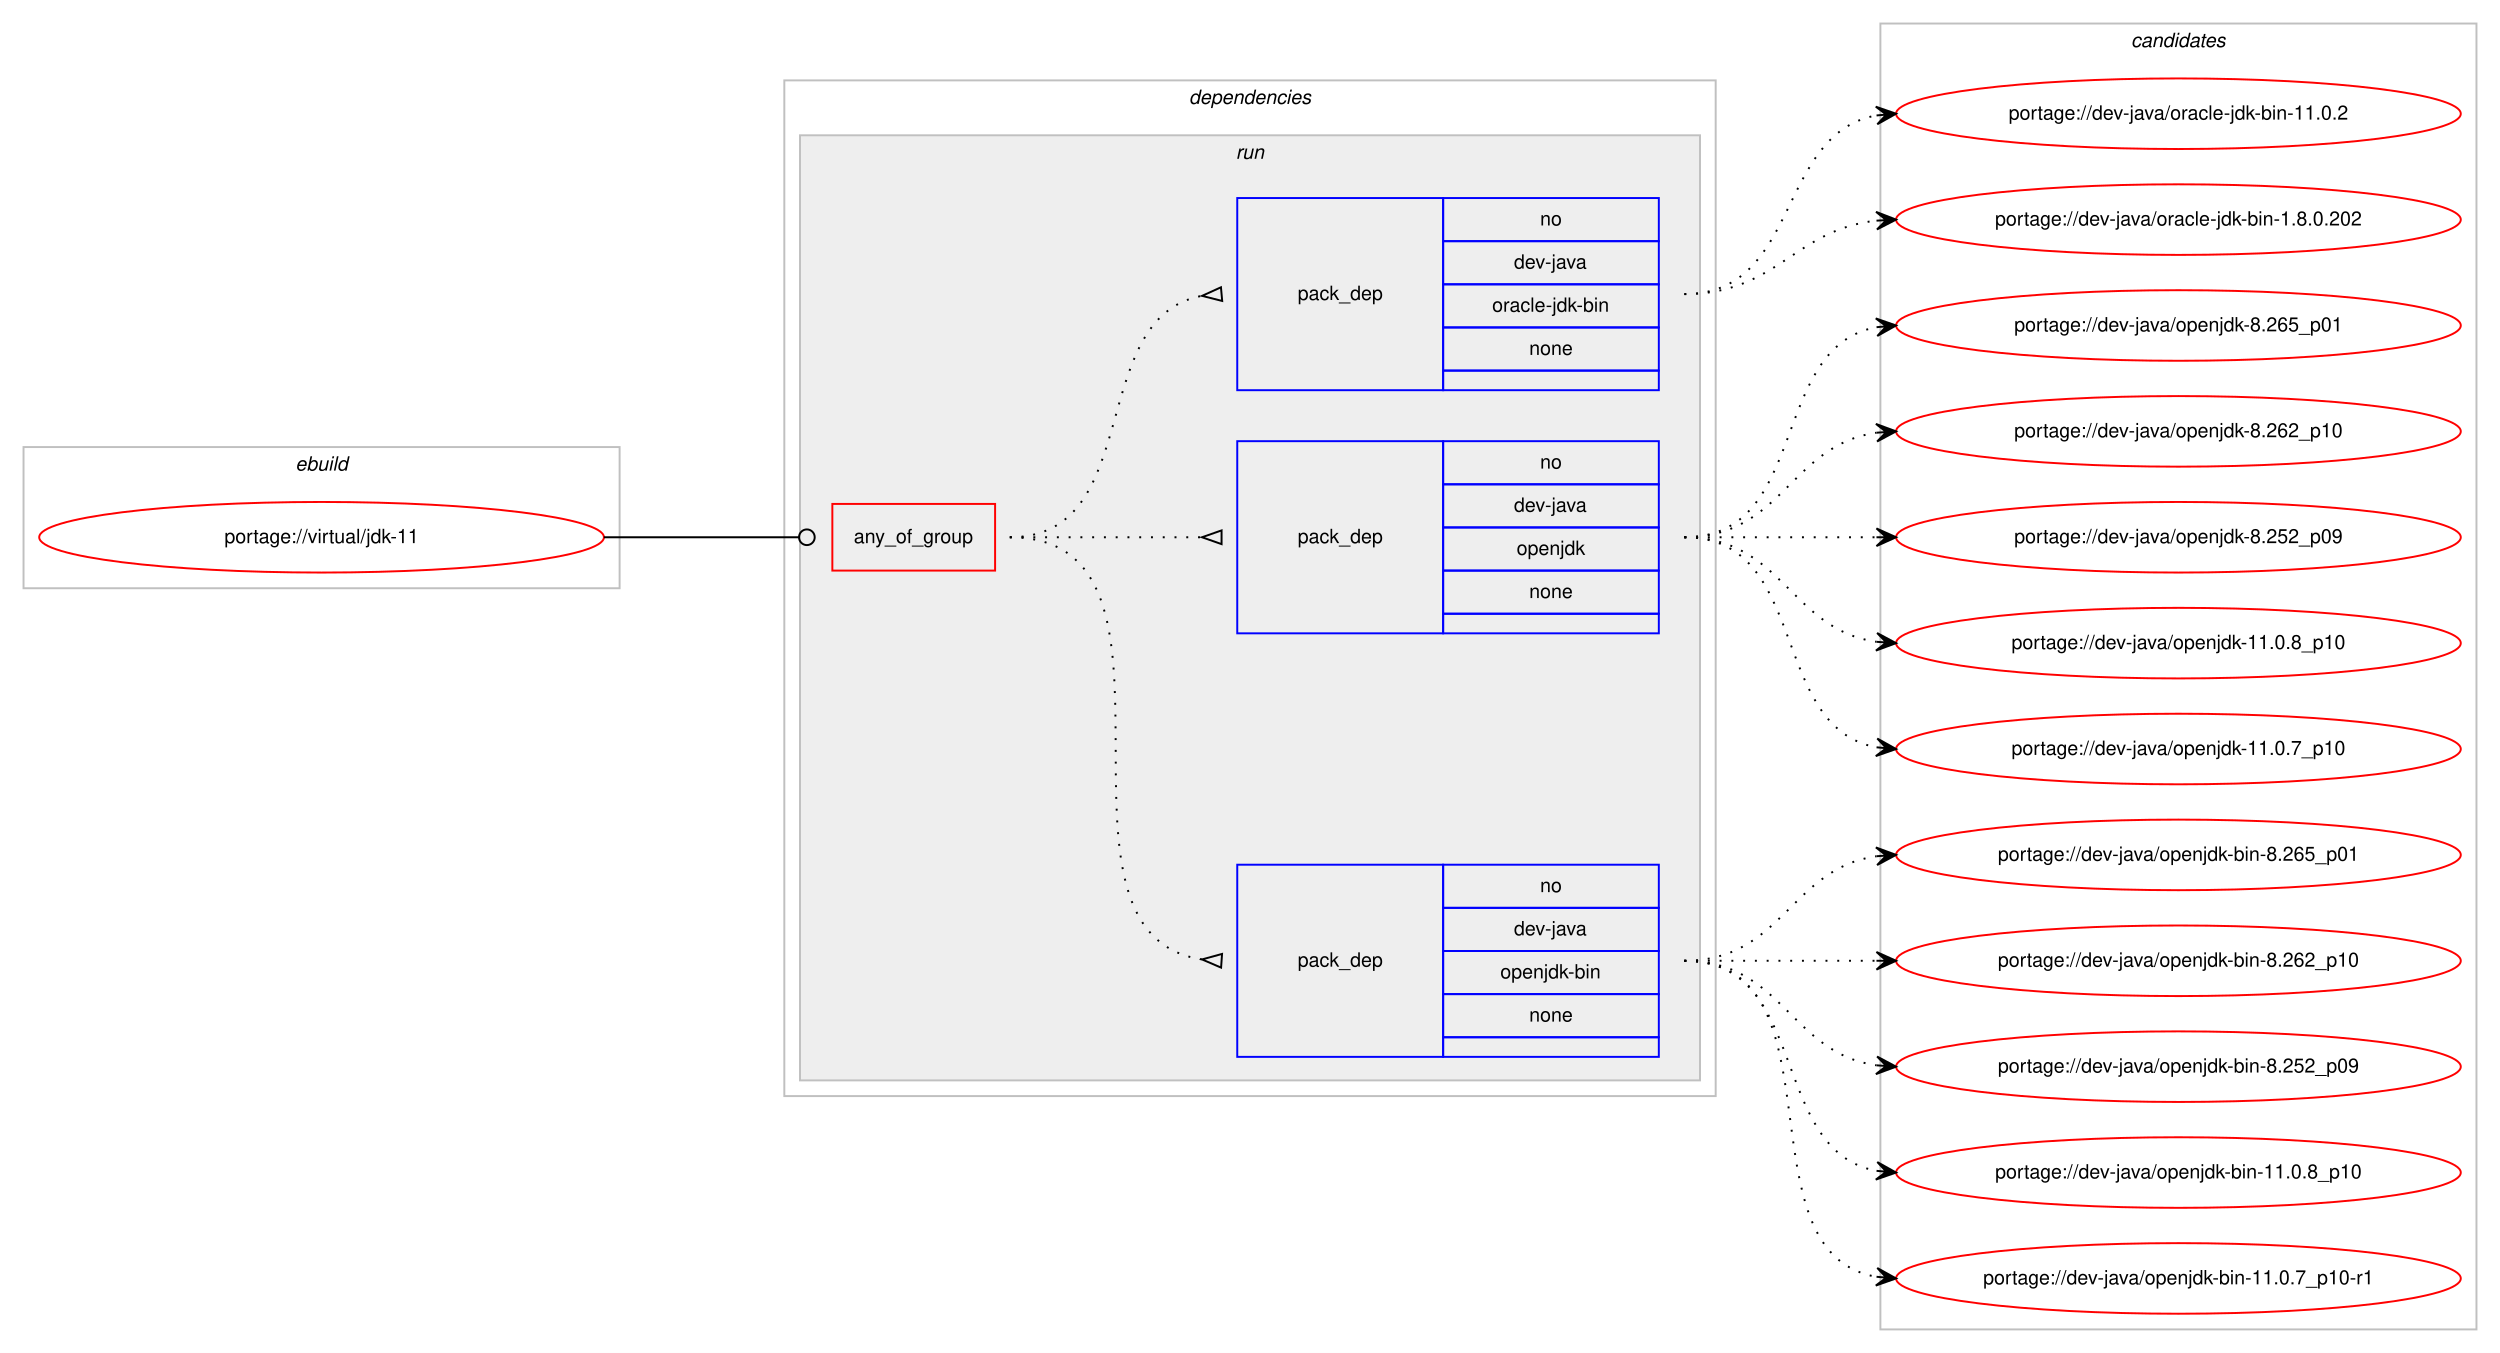
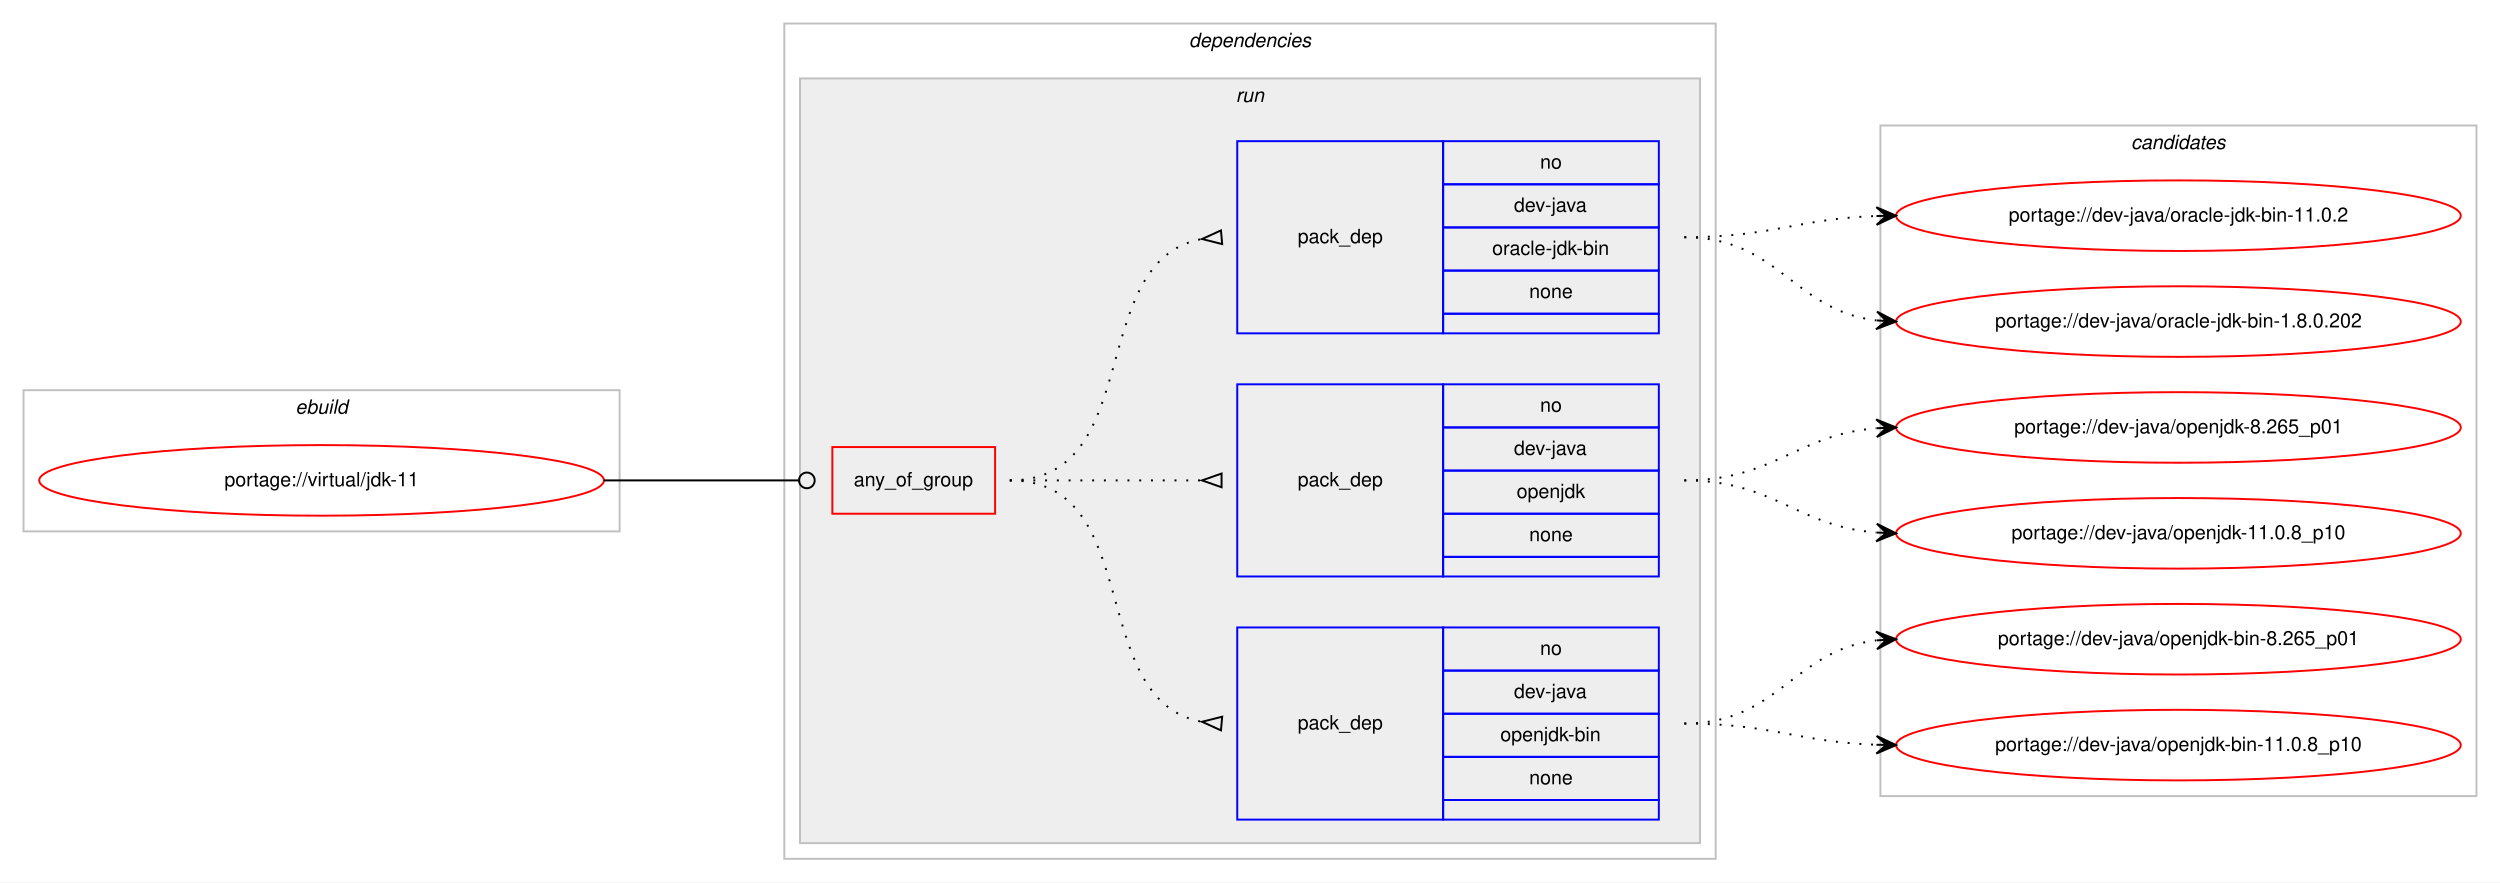
- <svg xmlns="http://www.w3.org/2000/svg" xmlns:xlink="http://www.w3.org/1999/xlink" width="1275pt" height="690pt" viewBox="0.00 0.00 1275.00 690.00">
-   <g id="graph0" class="graph" transform="scale(1 1) rotate(0) translate(4 686)">
-     <polygon fill="#ffffff" stroke="transparent" points="-4,4 -4,-686 1271,-686 1271,4 -4,4" />
+ <svg xmlns="http://www.w3.org/2000/svg" xmlns:xlink="http://www.w3.org/1999/xlink" width="1275pt" height="450pt" viewBox="0.00 0.00 1275.00 450.00">
+   <g id="graph0" class="graph" transform="scale(1 1) rotate(0) translate(4 446)">
+     <polygon fill="#ffffff" stroke="transparent" points="-4,4 -4,-446 1271,-446 1271,4 -4,4" />
    <g id="clust1" class="cluster">
-       <polygon fill="none" stroke="#c0c0c0" points="8,-386 8,-458 312,-458 312,-386 8,-386" />
-       <text text-anchor="start" x="146.663" y="-446" font-family="Helvetica,sans-Serif" font-style="italic" font-size="10.00" fill="#000000">ebuild</text>
+       <polygon fill="none" stroke="#c0c0c0" points="8,-175 8,-247 312,-247 312,-175 8,-175" />
+       <text text-anchor="start" x="146.663" y="-235" font-family="Helvetica,sans-Serif" font-style="italic" font-size="10.00" fill="#000000">ebuild</text>
    </g>
    <g id="clust2" class="cluster">
-       <polygon fill="none" stroke="#c0c0c0" points="396,-127 396,-645 871,-645 871,-127 396,-127" />
-       <text text-anchor="start" x="602.375" y="-633" font-family="Helvetica,sans-Serif" font-style="italic" font-size="10.00" fill="#000000">dependencies</text>
+       <polygon fill="none" stroke="#c0c0c0" points="396,-8 396,-434 871,-434 871,-8 396,-8" />
+       <text text-anchor="start" x="602.375" y="-422" font-family="Helvetica,sans-Serif" font-style="italic" font-size="10.00" fill="#000000">dependencies</text>
    </g>
    <g id="clust5" class="cluster">
-       <polygon fill="#eeeeee" stroke="#c0c0c0" points="404,-135 404,-617 863,-617 863,-135 404,-135" />
-       <text text-anchor="start" x="626.277" y="-605" font-family="Helvetica,sans-Serif" font-style="italic" font-size="10.00" fill="#000000">run</text>
+       <polygon fill="#eeeeee" stroke="#c0c0c0" points="404,-16 404,-406 863,-406 863,-16 404,-16" />
+       <text text-anchor="start" x="626.277" y="-394" font-family="Helvetica,sans-Serif" font-style="italic" font-size="10.00" fill="#000000">run</text>
    </g>
    <g id="clust10" class="cluster">
-       <polygon fill="none" stroke="#c0c0c0" points="955,-8 955,-674 1259,-674 1259,-8 955,-8" />
-       <text text-anchor="start" x="1082.824" y="-662" font-family="Helvetica,sans-Serif" font-style="italic" font-size="10.00" fill="#000000">candidates</text>
+       <polygon fill="none" stroke="#c0c0c0" points="955,-40 955,-382 1259,-382 1259,-40 955,-40" />
+       <text text-anchor="start" x="1082.824" y="-370" font-family="Helvetica,sans-Serif" font-style="italic" font-size="10.00" fill="#000000">candidates</text>
    </g>
    <g id="node1" class="node">
      <g id="a_node1">
        <a xlink:href="../virtual/jdk-11.svg" xlink:title="portage://virtual/jdk-11">
-           <ellipse fill="none" stroke="#ff0000" cx="160" cy="-412" rx="144" ry="18" />
-           <text text-anchor="middle" x="160" y="-409" font-family="Helvetica,sans-Serif" font-size="10.00" fill="#000000">portage://virtual/jdk-11</text>
+           <ellipse fill="none" stroke="#ff0000" cx="160" cy="-201" rx="144" ry="18" />
+           <text text-anchor="middle" x="160" y="-198" font-family="Helvetica,sans-Serif" font-size="10.00" fill="#000000">portage://virtual/jdk-11</text>
        </a>
      </g>
    </g>
    <g id="node2" class="node">
-       <polygon fill="none" stroke="#ff0000" points="420.5,-395 420.5,-429 503.5,-429 503.5,-395 420.5,-395" />
-       <text text-anchor="start" x="431.43" y="-409" font-family="Helvetica,sans-Serif" font-size="10.00" fill="#000000">any_of_group</text>
+       <polygon fill="none" stroke="#ff0000" points="420.5,-184 420.5,-218 503.5,-218 503.5,-184 420.5,-184" />
+       <text text-anchor="start" x="431.43" y="-198" font-family="Helvetica,sans-Serif" font-size="10.00" fill="#000000">any_of_group</text>
    </g>
    <g id="edge4" class="edge">
-       <path fill="none" stroke="#000000" d="M304,-412C348.978,-412 362.2,-412 403.456,-412" />
-       <ellipse fill="none" stroke="#000000" cx="407.5" cy="-412" rx="4" ry="4" />
+       <path fill="none" stroke="#000000" d="M304,-201C348.978,-201 362.2,-201 403.456,-201" />
+       <ellipse fill="none" stroke="#000000" cx="407.5" cy="-201" rx="4" ry="4" />
    </g>
    <g id="node3" class="node">
-       <polygon fill="none" stroke="#0000ff" points="627,-147 627,-245 732,-245 732,-147 627,-147" />
-       <text text-anchor="start" x="657.823" y="-193" font-family="Helvetica,sans-Serif" font-size="10.00" fill="#000000">pack_dep</text>
-       <polygon fill="none" stroke="#0000ff" points="732,-223 732,-245 842,-245 842,-223 732,-223" />
-       <text text-anchor="start" x="781.441" y="-231" font-family="Helvetica,sans-Serif" font-size="10.00" fill="#000000">no</text>
-       <polygon fill="none" stroke="#0000ff" points="732,-201 732,-223 842,-223 842,-201 732,-201" />
-       <text text-anchor="start" x="768.108" y="-209" font-family="Helvetica,sans-Serif" font-size="10.00" fill="#000000">dev-java</text>
-       <polygon fill="none" stroke="#0000ff" points="732,-179 732,-201 842,-201 842,-179 732,-179" />
-       <text text-anchor="start" x="761.16" y="-187" font-family="Helvetica,sans-Serif" font-size="10.00" fill="#000000">openjdk-bin</text>
-       <polygon fill="none" stroke="#0000ff" points="732,-157 732,-179 842,-179 842,-157 732,-157" />
-       <text text-anchor="start" x="775.882" y="-165" font-family="Helvetica,sans-Serif" font-size="10.00" fill="#000000">none</text>
-       <polygon fill="none" stroke="#0000ff" points="732,-147 732,-157 842,-157 842,-147 732,-147" />
+       <polygon fill="none" stroke="#0000ff" points="627,-28 627,-126 732,-126 732,-28 627,-28" />
+       <text text-anchor="start" x="657.823" y="-74" font-family="Helvetica,sans-Serif" font-size="10.00" fill="#000000">pack_dep</text>
+       <polygon fill="none" stroke="#0000ff" points="732,-104 732,-126 842,-126 842,-104 732,-104" />
+       <text text-anchor="start" x="781.441" y="-112" font-family="Helvetica,sans-Serif" font-size="10.00" fill="#000000">no</text>
+       <polygon fill="none" stroke="#0000ff" points="732,-82 732,-104 842,-104 842,-82 732,-82" />
+       <text text-anchor="start" x="768.108" y="-90" font-family="Helvetica,sans-Serif" font-size="10.00" fill="#000000">dev-java</text>
+       <polygon fill="none" stroke="#0000ff" points="732,-60 732,-82 842,-82 842,-60 732,-60" />
+       <text text-anchor="start" x="761.16" y="-68" font-family="Helvetica,sans-Serif" font-size="10.00" fill="#000000">openjdk-bin</text>
+       <polygon fill="none" stroke="#0000ff" points="732,-38 732,-60 842,-60 842,-38 732,-38" />
+       <text text-anchor="start" x="775.882" y="-46" font-family="Helvetica,sans-Serif" font-size="10.00" fill="#000000">none</text>
+       <polygon fill="none" stroke="#0000ff" points="732,-28 732,-38 842,-38 842,-28 732,-28" />
    </g>
    <g id="edge1" class="edge">
-       <path fill="none" stroke="#000000" stroke-dasharray="1,5" d="M511,-412C614.768,-412 518.516,-210.106 609.001,-196.699" />
-       <polygon fill="none" stroke="#000000" points="619.244,-199.492 609.024,-196.697 618.756,-192.508 619.244,-199.492" />
+       <path fill="none" stroke="#000000" stroke-dasharray="1,5" d="M511,-201C580.372,-201 549.506,-89.274 608.698,-77.927" />
+       <polygon fill="none" stroke="#000000" points="619.314,-80.486 609.04,-77.896 618.686,-73.514 619.314,-80.486" />
    </g>
    <g id="node4" class="node">
-       <polygon fill="none" stroke="#0000ff" points="627,-363 627,-461 732,-461 732,-363 627,-363" />
-       <text text-anchor="start" x="657.823" y="-409" font-family="Helvetica,sans-Serif" font-size="10.00" fill="#000000">pack_dep</text>
-       <polygon fill="none" stroke="#0000ff" points="732,-439 732,-461 842,-461 842,-439 732,-439" />
-       <text text-anchor="start" x="781.441" y="-447" font-family="Helvetica,sans-Serif" font-size="10.00" fill="#000000">no</text>
-       <polygon fill="none" stroke="#0000ff" points="732,-417 732,-439 842,-439 842,-417 732,-417" />
-       <text text-anchor="start" x="768.108" y="-425" font-family="Helvetica,sans-Serif" font-size="10.00" fill="#000000">dev-java</text>
-       <polygon fill="none" stroke="#0000ff" points="732,-395 732,-417 842,-417 842,-395 732,-395" />
-       <text text-anchor="start" x="769.493" y="-403" font-family="Helvetica,sans-Serif" font-size="10.00" fill="#000000">openjdk</text>
-       <polygon fill="none" stroke="#0000ff" points="732,-373 732,-395 842,-395 842,-373 732,-373" />
-       <text text-anchor="start" x="775.882" y="-381" font-family="Helvetica,sans-Serif" font-size="10.00" fill="#000000">none</text>
-       <polygon fill="none" stroke="#0000ff" points="732,-363 732,-373 842,-373 842,-363 732,-363" />
+       <polygon fill="none" stroke="#0000ff" points="627,-152 627,-250 732,-250 732,-152 627,-152" />
+       <text text-anchor="start" x="657.823" y="-198" font-family="Helvetica,sans-Serif" font-size="10.00" fill="#000000">pack_dep</text>
+       <polygon fill="none" stroke="#0000ff" points="732,-228 732,-250 842,-250 842,-228 732,-228" />
+       <text text-anchor="start" x="781.441" y="-236" font-family="Helvetica,sans-Serif" font-size="10.00" fill="#000000">no</text>
+       <polygon fill="none" stroke="#0000ff" points="732,-206 732,-228 842,-228 842,-206 732,-206" />
+       <text text-anchor="start" x="768.108" y="-214" font-family="Helvetica,sans-Serif" font-size="10.00" fill="#000000">dev-java</text>
+       <polygon fill="none" stroke="#0000ff" points="732,-184 732,-206 842,-206 842,-184 732,-184" />
+       <text text-anchor="start" x="769.493" y="-192" font-family="Helvetica,sans-Serif" font-size="10.00" fill="#000000">openjdk</text>
+       <polygon fill="none" stroke="#0000ff" points="732,-162 732,-184 842,-184 842,-162 732,-162" />
+       <text text-anchor="start" x="775.882" y="-170" font-family="Helvetica,sans-Serif" font-size="10.00" fill="#000000">none</text>
+       <polygon fill="none" stroke="#0000ff" points="732,-152 732,-162 842,-162 842,-152 732,-152" />
    </g>
    <g id="edge2" class="edge">
-       <path fill="none" stroke="#000000" stroke-dasharray="1,5" d="M511,-412C555.438,-412 569.02,-412 608.878,-412" />
-       <polygon fill="none" stroke="#000000" points="619,-415.5 609,-412 619,-408.5 619,-415.5" />
+       <path fill="none" stroke="#000000" stroke-dasharray="1,5" d="M511,-201C555.438,-201 569.02,-201 608.878,-201" />
+       <polygon fill="none" stroke="#000000" points="619,-204.5 609,-201 619,-197.5 619,-204.5" />
    </g>
    <g id="node5" class="node">
-       <polygon fill="none" stroke="#0000ff" points="627,-487 627,-585 732,-585 732,-487 627,-487" />
-       <text text-anchor="start" x="657.823" y="-533" font-family="Helvetica,sans-Serif" font-size="10.00" fill="#000000">pack_dep</text>
-       <polygon fill="none" stroke="#0000ff" points="732,-563 732,-585 842,-585 842,-563 732,-563" />
-       <text text-anchor="start" x="781.441" y="-571" font-family="Helvetica,sans-Serif" font-size="10.00" fill="#000000">no</text>
-       <polygon fill="none" stroke="#0000ff" points="732,-541 732,-563 842,-563 842,-541 732,-541" />
-       <text text-anchor="start" x="768.108" y="-549" font-family="Helvetica,sans-Serif" font-size="10.00" fill="#000000">dev-java</text>
-       <polygon fill="none" stroke="#0000ff" points="732,-519 732,-541 842,-541 842,-519 732,-519" />
-       <text text-anchor="start" x="757.001" y="-527" font-family="Helvetica,sans-Serif" font-size="10.00" fill="#000000">oracle-jdk-bin</text>
-       <polygon fill="none" stroke="#0000ff" points="732,-497 732,-519 842,-519 842,-497 732,-497" />
-       <text text-anchor="start" x="775.882" y="-505" font-family="Helvetica,sans-Serif" font-size="10.00" fill="#000000">none</text>
-       <polygon fill="none" stroke="#0000ff" points="732,-487 732,-497 842,-497 842,-487 732,-487" />
+       <polygon fill="none" stroke="#0000ff" points="627,-276 627,-374 732,-374 732,-276 627,-276" />
+       <text text-anchor="start" x="657.823" y="-322" font-family="Helvetica,sans-Serif" font-size="10.00" fill="#000000">pack_dep</text>
+       <polygon fill="none" stroke="#0000ff" points="732,-352 732,-374 842,-374 842,-352 732,-352" />
+       <text text-anchor="start" x="781.441" y="-360" font-family="Helvetica,sans-Serif" font-size="10.00" fill="#000000">no</text>
+       <polygon fill="none" stroke="#0000ff" points="732,-330 732,-352 842,-352 842,-330 732,-330" />
+       <text text-anchor="start" x="768.108" y="-338" font-family="Helvetica,sans-Serif" font-size="10.00" fill="#000000">dev-java</text>
+       <polygon fill="none" stroke="#0000ff" points="732,-308 732,-330 842,-330 842,-308 732,-308" />
+       <text text-anchor="start" x="757.001" y="-316" font-family="Helvetica,sans-Serif" font-size="10.00" fill="#000000">oracle-jdk-bin</text>
+       <polygon fill="none" stroke="#0000ff" points="732,-286 732,-308 842,-308 842,-286 732,-286" />
+       <text text-anchor="start" x="775.882" y="-294" font-family="Helvetica,sans-Serif" font-size="10.00" fill="#000000">none</text>
+       <polygon fill="none" stroke="#0000ff" points="732,-276 732,-286 842,-286 842,-276 732,-276" />
    </g>
    <g id="edge3" class="edge">
-       <path fill="none" stroke="#000000" stroke-dasharray="1,5" d="M511,-412C580.372,-412 549.506,-523.726 608.698,-535.073" />
-       <polygon fill="none" stroke="#000000" points="618.686,-539.486 609.04,-535.104 619.314,-532.514 618.686,-539.486" />
+       <path fill="none" stroke="#000000" stroke-dasharray="1,5" d="M511,-201C580.372,-201 549.506,-312.726 608.698,-324.073" />
+       <polygon fill="none" stroke="#000000" points="618.686,-328.486 609.04,-324.104 619.314,-321.514 618.686,-328.486" />
    </g>
    <g id="node6" class="node">
      <g id="a_node6">
        <a xlink:href="../dev-java/openjdk-bin-8.265_p01.svg" xlink:title="portage://dev-java/openjdk-bin-8.265_p01">
-           <ellipse fill="none" stroke="#ff0000" cx="1107" cy="-250" rx="144" ry="18" />
-           <text text-anchor="middle" x="1107" y="-247" font-family="Helvetica,sans-Serif" font-size="10.00" fill="#000000">portage://dev-java/openjdk-bin-8.265_p01</text>
+           <ellipse fill="none" stroke="#ff0000" cx="1107" cy="-120" rx="144" ry="18" />
+           <text text-anchor="middle" x="1107" y="-117" font-family="Helvetica,sans-Serif" font-size="10.00" fill="#000000">portage://dev-java/openjdk-bin-8.265_p01</text>
        </a>
      </g>
    </g>
    <g id="edge5" class="edge">
-       <path fill="none" stroke="#000000" stroke-dasharray="1,5" d="M855,-196C905.102,-196 909.012,-243.066 952.979,-249.317" />
-       <polygon fill="#000000" stroke="#000000" points="963,-250 952.717,-253.81 958.012,-249.66 953.023,-249.32 953.023,-249.32 953.023,-249.32 958.012,-249.66 953.329,-244.831 963,-250 963,-250" />
+       <path fill="none" stroke="#000000" stroke-dasharray="1,5" d="M855,-77C903.032,-77 910.446,-114.166 952.766,-119.392" />
+       <polygon fill="#000000" stroke="#000000" points="963,-120 952.751,-123.899 958.009,-119.704 953.018,-119.407 953.018,-119.407 953.018,-119.407 958.009,-119.704 953.284,-114.915 963,-120 963,-120" />
    </g>
    <g id="node7" class="node">
      <g id="a_node7">
-         <a xlink:href="../dev-java/openjdk-bin-8.262_p10.svg" xlink:title="portage://dev-java/openjdk-bin-8.262_p10">
-           <ellipse fill="none" stroke="#ff0000" cx="1107" cy="-196" rx="144" ry="18" />
-           <text text-anchor="middle" x="1107" y="-193" font-family="Helvetica,sans-Serif" font-size="10.00" fill="#000000">portage://dev-java/openjdk-bin-8.262_p10</text>
+         <a xlink:href="../dev-java/openjdk-bin-11.0.8_p10.svg" xlink:title="portage://dev-java/openjdk-bin-11.0.8_p10">
+           <ellipse fill="none" stroke="#ff0000" cx="1107" cy="-66" rx="144" ry="18" />
+           <text text-anchor="middle" x="1107" y="-63" font-family="Helvetica,sans-Serif" font-size="10.00" fill="#000000">portage://dev-java/openjdk-bin-11.0.8_p10</text>
        </a>
      </g>
    </g>
    <g id="edge6" class="edge">
-       <path fill="none" stroke="#000000" stroke-dasharray="1,5" d="M855,-196C899.438,-196 913.02,-196 952.878,-196" />
-       <polygon fill="#000000" stroke="#000000" points="963,-196 953,-200.5 958,-196 953,-196 953,-196 953,-196 958,-196 953,-191.5 963,-196 963,-196" />
+       <path fill="none" stroke="#000000" stroke-dasharray="1,5" d="M855,-77C899.667,-77 912.842,-67.572 952.834,-66.173" />
+       <polygon fill="#000000" stroke="#000000" points="963,-66 953.078,-70.669 958.001,-66.085 953.001,-66.17 953.001,-66.17 953.001,-66.17 958.001,-66.085 952.925,-61.671 963,-66 963,-66" />
    </g>
    <g id="node8" class="node">
      <g id="a_node8">
-         <a xlink:href="../dev-java/openjdk-bin-8.252_p09.svg" xlink:title="portage://dev-java/openjdk-bin-8.252_p09">
-           <ellipse fill="none" stroke="#ff0000" cx="1107" cy="-142" rx="144" ry="18" />
-           <text text-anchor="middle" x="1107" y="-139" font-family="Helvetica,sans-Serif" font-size="10.00" fill="#000000">portage://dev-java/openjdk-bin-8.252_p09</text>
+         <a xlink:href="../dev-java/openjdk-8.265_p01.svg" xlink:title="portage://dev-java/openjdk-8.265_p01">
+           <ellipse fill="none" stroke="#ff0000" cx="1107" cy="-228" rx="144" ry="18" />
+           <text text-anchor="middle" x="1107" y="-225" font-family="Helvetica,sans-Serif" font-size="10.00" fill="#000000">portage://dev-java/openjdk-8.265_p01</text>
        </a>
      </g>
    </g>
    <g id="edge7" class="edge">
-       <path fill="none" stroke="#000000" stroke-dasharray="1,5" d="M855,-196C905.102,-196 909.012,-148.934 952.979,-142.683" />
-       <polygon fill="#000000" stroke="#000000" points="963,-142 953.329,-147.169 958.012,-142.34 953.023,-142.68 953.023,-142.68 953.023,-142.68 958.012,-142.34 952.717,-138.19 963,-142 963,-142" />
+       <path fill="none" stroke="#000000" stroke-dasharray="1,5" d="M855,-201C900.902,-201 912.004,-224.239 952.876,-227.597" />
+       <polygon fill="#000000" stroke="#000000" points="963,-228 952.829,-232.099 958.004,-227.801 953.008,-227.602 953.008,-227.602 953.008,-227.602 958.004,-227.801 953.187,-223.106 963,-228 963,-228" />
    </g>
    <g id="node9" class="node">
      <g id="a_node9">
-         <a xlink:href="../dev-java/openjdk-bin-11.0.8_p10.svg" xlink:title="portage://dev-java/openjdk-bin-11.0.8_p10">
-           <ellipse fill="none" stroke="#ff0000" cx="1107" cy="-88" rx="144" ry="18" />
-           <text text-anchor="middle" x="1107" y="-85" font-family="Helvetica,sans-Serif" font-size="10.00" fill="#000000">portage://dev-java/openjdk-bin-11.0.8_p10</text>
+         <a xlink:href="../dev-java/openjdk-11.0.8_p10.svg" xlink:title="portage://dev-java/openjdk-11.0.8_p10">
+           <ellipse fill="none" stroke="#ff0000" cx="1107" cy="-174" rx="144" ry="18" />
+           <text text-anchor="middle" x="1107" y="-171" font-family="Helvetica,sans-Serif" font-size="10.00" fill="#000000">portage://dev-java/openjdk-11.0.8_p10</text>
        </a>
      </g>
    </g>
    <g id="edge8" class="edge">
-       <path fill="none" stroke="#000000" stroke-dasharray="1,5" d="M855,-196C919.303,-196 897.78,-99.09 953.031,-88.869" />
-       <polygon fill="#000000" stroke="#000000" points="963,-88 953.429,-93.352 958.019,-88.434 953.038,-88.869 953.038,-88.869 953.038,-88.869 958.019,-88.434 952.647,-84.386 963,-88 963,-88" />
+       <path fill="none" stroke="#000000" stroke-dasharray="1,5" d="M855,-201C900.902,-201 912.004,-177.761 952.876,-174.403" />
+       <polygon fill="#000000" stroke="#000000" points="963,-174 953.187,-178.894 958.004,-174.199 953.008,-174.398 953.008,-174.398 953.008,-174.398 958.004,-174.199 952.829,-169.901 963,-174 963,-174" />
    </g>
    <g id="node10" class="node">
      <g id="a_node10">
-         <a xlink:href="../dev-java/openjdk-bin-11.0.7_p10-r1.svg" xlink:title="portage://dev-java/openjdk-bin-11.0.7_p10-r1">
-           <ellipse fill="none" stroke="#ff0000" cx="1107" cy="-34" rx="144" ry="18" />
-           <text text-anchor="middle" x="1107" y="-31" font-family="Helvetica,sans-Serif" font-size="10.00" fill="#000000">portage://dev-java/openjdk-bin-11.0.7_p10-r1</text>
+         <a xlink:href="../dev-java/oracle-jdk-bin-11.0.2.svg" xlink:title="portage://dev-java/oracle-jdk-bin-11.0.2">
+           <ellipse fill="none" stroke="#ff0000" cx="1107" cy="-336" rx="144" ry="18" />
+           <text text-anchor="middle" x="1107" y="-333" font-family="Helvetica,sans-Serif" font-size="10.00" fill="#000000">portage://dev-java/oracle-jdk-bin-11.0.2</text>
        </a>
      </g>
    </g>
    <g id="edge9" class="edge">
-       <path fill="none" stroke="#000000" stroke-dasharray="1,5" d="M855,-196C937.815,-196 881.779,-47.623 952.661,-34.872" />
-       <polygon fill="#000000" stroke="#000000" points="963,-34 953.413,-39.324 958.018,-34.42 953.035,-34.84 953.035,-34.84 953.035,-34.84 958.018,-34.42 952.657,-30.356 963,-34 963,-34" />
+       <path fill="none" stroke="#000000" stroke-dasharray="1,5" d="M855,-325C899.667,-325 912.842,-334.428 952.834,-335.827" />
+       <polygon fill="#000000" stroke="#000000" points="963,-336 952.925,-340.329 958.001,-335.915 953.001,-335.83 953.001,-335.83 953.001,-335.83 958.001,-335.915 953.078,-331.331 963,-336 963,-336" />
    </g>
    <g id="node11" class="node">
      <g id="a_node11">
-         <a xlink:href="../dev-java/openjdk-8.265_p01.svg" xlink:title="portage://dev-java/openjdk-8.265_p01">
-           <ellipse fill="none" stroke="#ff0000" cx="1107" cy="-520" rx="144" ry="18" />
-           <text text-anchor="middle" x="1107" y="-517" font-family="Helvetica,sans-Serif" font-size="10.00" fill="#000000">portage://dev-java/openjdk-8.265_p01</text>
+         <a xlink:href="../dev-java/oracle-jdk-bin-1.8.0.202.svg" xlink:title="portage://dev-java/oracle-jdk-bin-1.8.0.202">
+           <ellipse fill="none" stroke="#ff0000" cx="1107" cy="-282" rx="144" ry="18" />
+           <text text-anchor="middle" x="1107" y="-279" font-family="Helvetica,sans-Serif" font-size="10.00" fill="#000000">portage://dev-java/oracle-jdk-bin-1.8.0.202</text>
        </a>
      </g>
    </g>
    <g id="edge10" class="edge">
-       <path fill="none" stroke="#000000" stroke-dasharray="1,5" d="M855,-412C919.303,-412 897.78,-508.91 953.031,-519.131" />
-       <polygon fill="#000000" stroke="#000000" points="963,-520 952.647,-523.614 958.019,-519.566 953.038,-519.131 953.038,-519.131 953.038,-519.131 958.019,-519.566 953.429,-514.648 963,-520 963,-520" />
-     </g>
-     <g id="node12" class="node">
-       <g id="a_node12">
-         <a xlink:href="../dev-java/openjdk-8.262_p10.svg" xlink:title="portage://dev-java/openjdk-8.262_p10">
-           <ellipse fill="none" stroke="#ff0000" cx="1107" cy="-466" rx="144" ry="18" />
-           <text text-anchor="middle" x="1107" y="-463" font-family="Helvetica,sans-Serif" font-size="10.00" fill="#000000">portage://dev-java/openjdk-8.262_p10</text>
-         </a>
-       </g>
-     </g>
-     <g id="edge11" class="edge">
-       <path fill="none" stroke="#000000" stroke-dasharray="1,5" d="M855,-412C905.102,-412 909.012,-459.066 952.979,-465.317" />
-       <polygon fill="#000000" stroke="#000000" points="963,-466 952.717,-469.81 958.012,-465.66 953.023,-465.32 953.023,-465.32 953.023,-465.32 958.012,-465.66 953.329,-460.831 963,-466 963,-466" />
-     </g>
-     <g id="node13" class="node">
-       <g id="a_node13">
-         <a xlink:href="../dev-java/openjdk-8.252_p09.svg" xlink:title="portage://dev-java/openjdk-8.252_p09">
-           <ellipse fill="none" stroke="#ff0000" cx="1107" cy="-412" rx="144" ry="18" />
-           <text text-anchor="middle" x="1107" y="-409" font-family="Helvetica,sans-Serif" font-size="10.00" fill="#000000">portage://dev-java/openjdk-8.252_p09</text>
-         </a>
-       </g>
-     </g>
-     <g id="edge12" class="edge">
-       <path fill="none" stroke="#000000" stroke-dasharray="1,5" d="M855,-412C899.438,-412 913.02,-412 952.878,-412" />
-       <polygon fill="#000000" stroke="#000000" points="963,-412 953,-416.5 958,-412 953,-412 953,-412 953,-412 958,-412 953,-407.5 963,-412 963,-412" />
-     </g>
-     <g id="node14" class="node">
-       <g id="a_node14">
-         <a xlink:href="../dev-java/openjdk-11.0.8_p10.svg" xlink:title="portage://dev-java/openjdk-11.0.8_p10">
-           <ellipse fill="none" stroke="#ff0000" cx="1107" cy="-358" rx="144" ry="18" />
-           <text text-anchor="middle" x="1107" y="-355" font-family="Helvetica,sans-Serif" font-size="10.00" fill="#000000">portage://dev-java/openjdk-11.0.8_p10</text>
-         </a>
-       </g>
-     </g>
-     <g id="edge13" class="edge">
-       <path fill="none" stroke="#000000" stroke-dasharray="1,5" d="M855,-412C905.102,-412 909.012,-364.934 952.979,-358.683" />
-       <polygon fill="#000000" stroke="#000000" points="963,-358 953.329,-363.169 958.012,-358.34 953.023,-358.68 953.023,-358.68 953.023,-358.68 958.012,-358.34 952.717,-354.19 963,-358 963,-358" />
-     </g>
-     <g id="node15" class="node">
-       <g id="a_node15">
-         <a xlink:href="../dev-java/openjdk-11.0.7_p10.svg" xlink:title="portage://dev-java/openjdk-11.0.7_p10">
-           <ellipse fill="none" stroke="#ff0000" cx="1107" cy="-304" rx="144" ry="18" />
-           <text text-anchor="middle" x="1107" y="-301" font-family="Helvetica,sans-Serif" font-size="10.00" fill="#000000">portage://dev-java/openjdk-11.0.7_p10</text>
-         </a>
-       </g>
-     </g>
-     <g id="edge14" class="edge">
-       <path fill="none" stroke="#000000" stroke-dasharray="1,5" d="M855,-412C919.303,-412 897.78,-315.09 953.031,-304.869" />
-       <polygon fill="#000000" stroke="#000000" points="963,-304 953.429,-309.352 958.019,-304.434 953.038,-304.869 953.038,-304.869 953.038,-304.869 958.019,-304.434 952.647,-300.386 963,-304 963,-304" />
-     </g>
-     <g id="node16" class="node">
-       <g id="a_node16">
-         <a xlink:href="../dev-java/oracle-jdk-bin-11.0.2.svg" xlink:title="portage://dev-java/oracle-jdk-bin-11.0.2">
-           <ellipse fill="none" stroke="#ff0000" cx="1107" cy="-628" rx="144" ry="18" />
-           <text text-anchor="middle" x="1107" y="-625" font-family="Helvetica,sans-Serif" font-size="10.00" fill="#000000">portage://dev-java/oracle-jdk-bin-11.0.2</text>
-         </a>
-       </g>
-     </g>
-     <g id="edge15" class="edge">
-       <path fill="none" stroke="#000000" stroke-dasharray="1,5" d="M855,-536C914.36,-536 901.789,-617.535 952.72,-627.089" />
-       <polygon fill="#000000" stroke="#000000" points="963,-628 952.642,-631.6 958.019,-627.559 953.039,-627.118 953.039,-627.118 953.039,-627.118 958.019,-627.559 953.436,-622.635 963,-628 963,-628" />
-     </g>
-     <g id="node17" class="node">
-       <g id="a_node17">
-         <a xlink:href="../dev-java/oracle-jdk-bin-1.8.0.202.svg" xlink:title="portage://dev-java/oracle-jdk-bin-1.8.0.202">
-           <ellipse fill="none" stroke="#ff0000" cx="1107" cy="-574" rx="144" ry="18" />
-           <text text-anchor="middle" x="1107" y="-571" font-family="Helvetica,sans-Serif" font-size="10.00" fill="#000000">portage://dev-java/oracle-jdk-bin-1.8.0.202</text>
-         </a>
-       </g>
-     </g>
-     <g id="edge16" class="edge">
-       <path fill="none" stroke="#000000" stroke-dasharray="1,5" d="M855,-536C902.307,-536 911.019,-568.844 952.898,-573.463" />
-       <polygon fill="#000000" stroke="#000000" points="963,-574 952.775,-577.963 958.007,-573.735 953.014,-573.469 953.014,-573.469 953.014,-573.469 958.007,-573.735 953.253,-568.975 963,-574 963,-574" />
+       <path fill="none" stroke="#000000" stroke-dasharray="1,5" d="M855,-325C903.032,-325 910.446,-287.834 952.766,-282.608" />
+       <polygon fill="#000000" stroke="#000000" points="963,-282 953.284,-287.085 958.009,-282.296 953.018,-282.593 953.018,-282.593 953.018,-282.593 958.009,-282.296 952.751,-278.101 963,-282 963,-282" />
    </g>
  </g>
</svg>
